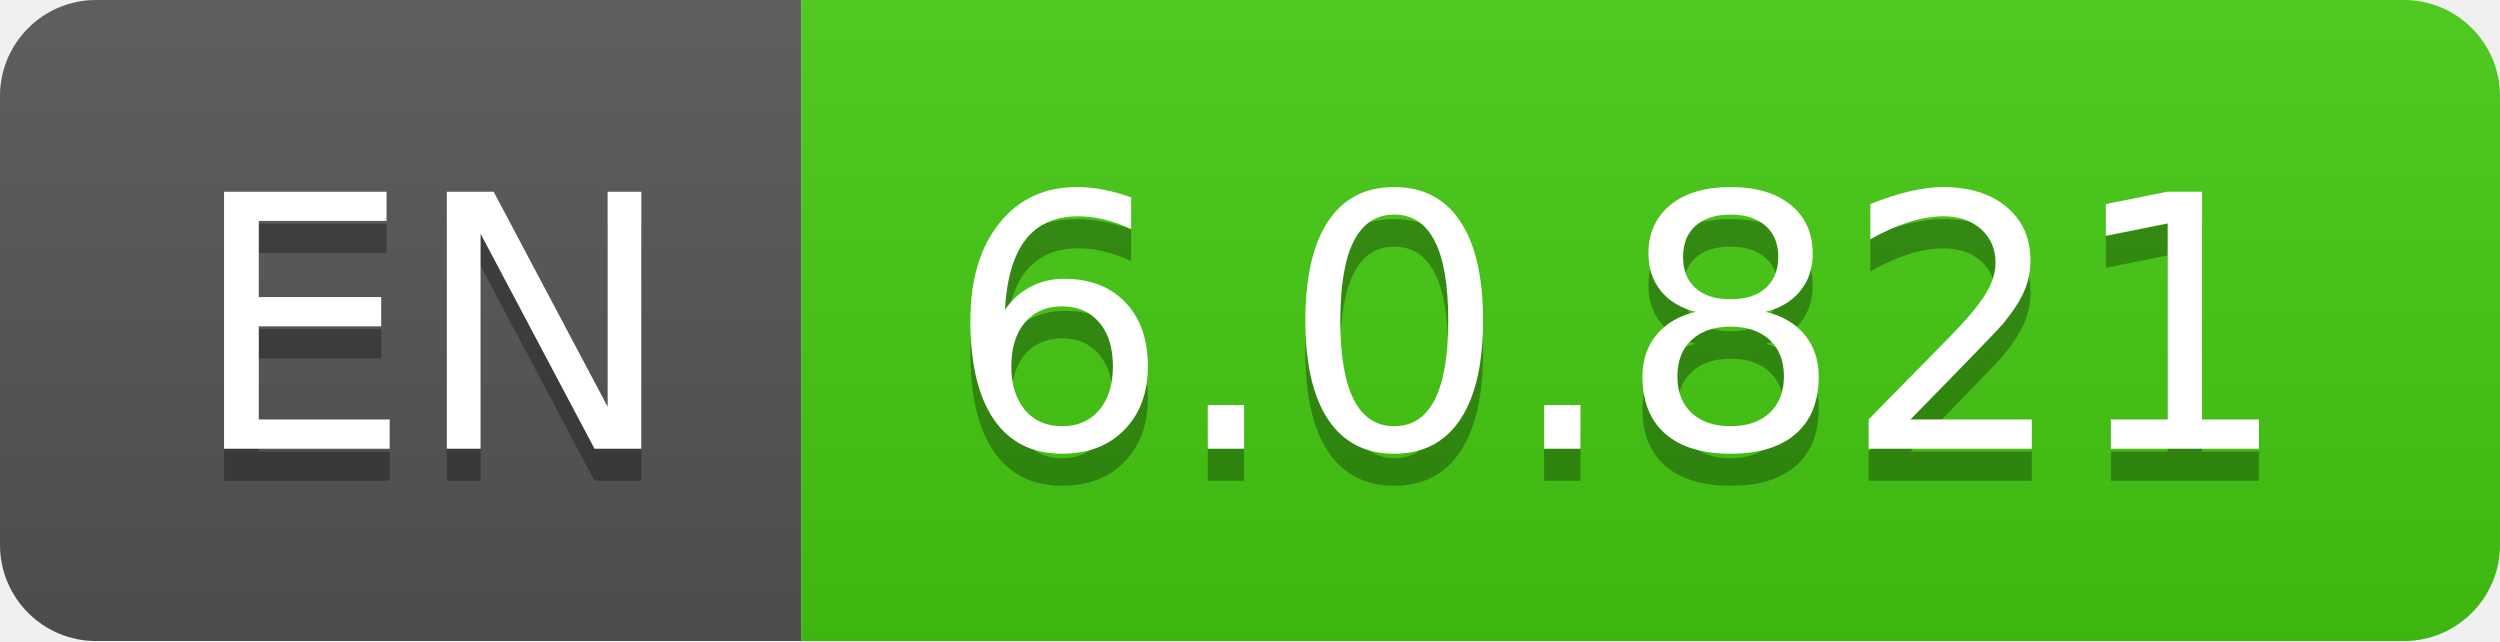
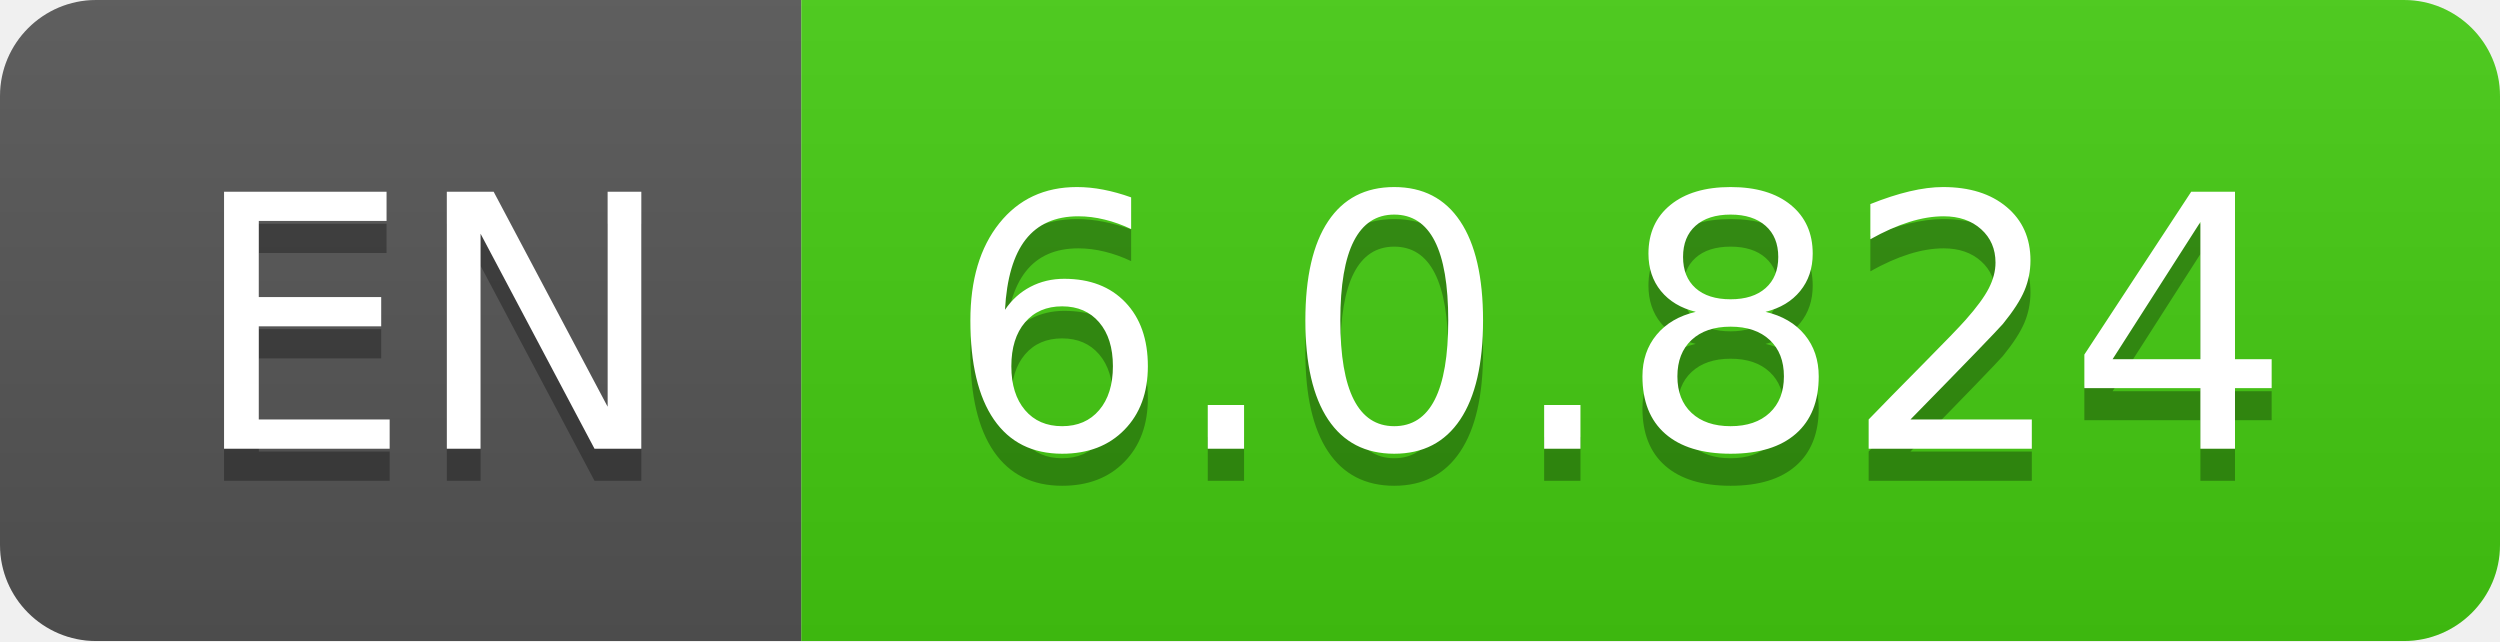
- <svg xmlns="http://www.w3.org/2000/svg" width="78" height="20" role="img" aria-label="EN: 6.0.821">
+ <svg xmlns="http://www.w3.org/2000/svg" width="78" height="20" role="img" aria-label="EN: 6.0.824">
  <linearGradient id="s" x2="0" y2="100%">
    <stop offset="0" stop-color="#bbb" stop-opacity=".1" />
    <stop offset="1" stop-opacity=".1" />
  </linearGradient>
  <clipPath id="r">
    <rect width="78" height="20" rx="3" fill="#fff" />
  </clipPath>
  <g clip-path="url(#r)">
    <rect width="25" height="20" fill="#555" />
    <rect x="25" width="53" height="20" fill="#4c1" />
    <rect width="78" height="20" fill="url(#s)" />
  </g>
  <g fill="#fff" text-anchor="middle" font-family="Verdana,Geneva,DejaVu Sans,sans-serif" text-rendering="geometricPrecision" font-size="110">
    <text aria-hidden="true" x="135" y="150" fill="#010101" fill-opacity=".3" transform="scale(.1)" textLength="150">EN</text>
    <text x="135" y="140" transform="scale(.1)" fill="#fff" textLength="150">EN</text>
-     <text aria-hidden="true" x="505" y="150" fill="#010101" fill-opacity=".3" transform="scale(.1)" textLength="430">6.0.821</text>
-     <text x="505" y="140" transform="scale(.1)" fill="#fff" textLength="430">6.0.821</text>
+     <text aria-hidden="true" x="505" y="150" fill="#010101" fill-opacity=".3" transform="scale(.1)" textLength="430">6.0.824</text>
+     <text x="505" y="140" transform="scale(.1)" fill="#fff" textLength="430">6.0.824</text>
  </g>
</svg>
